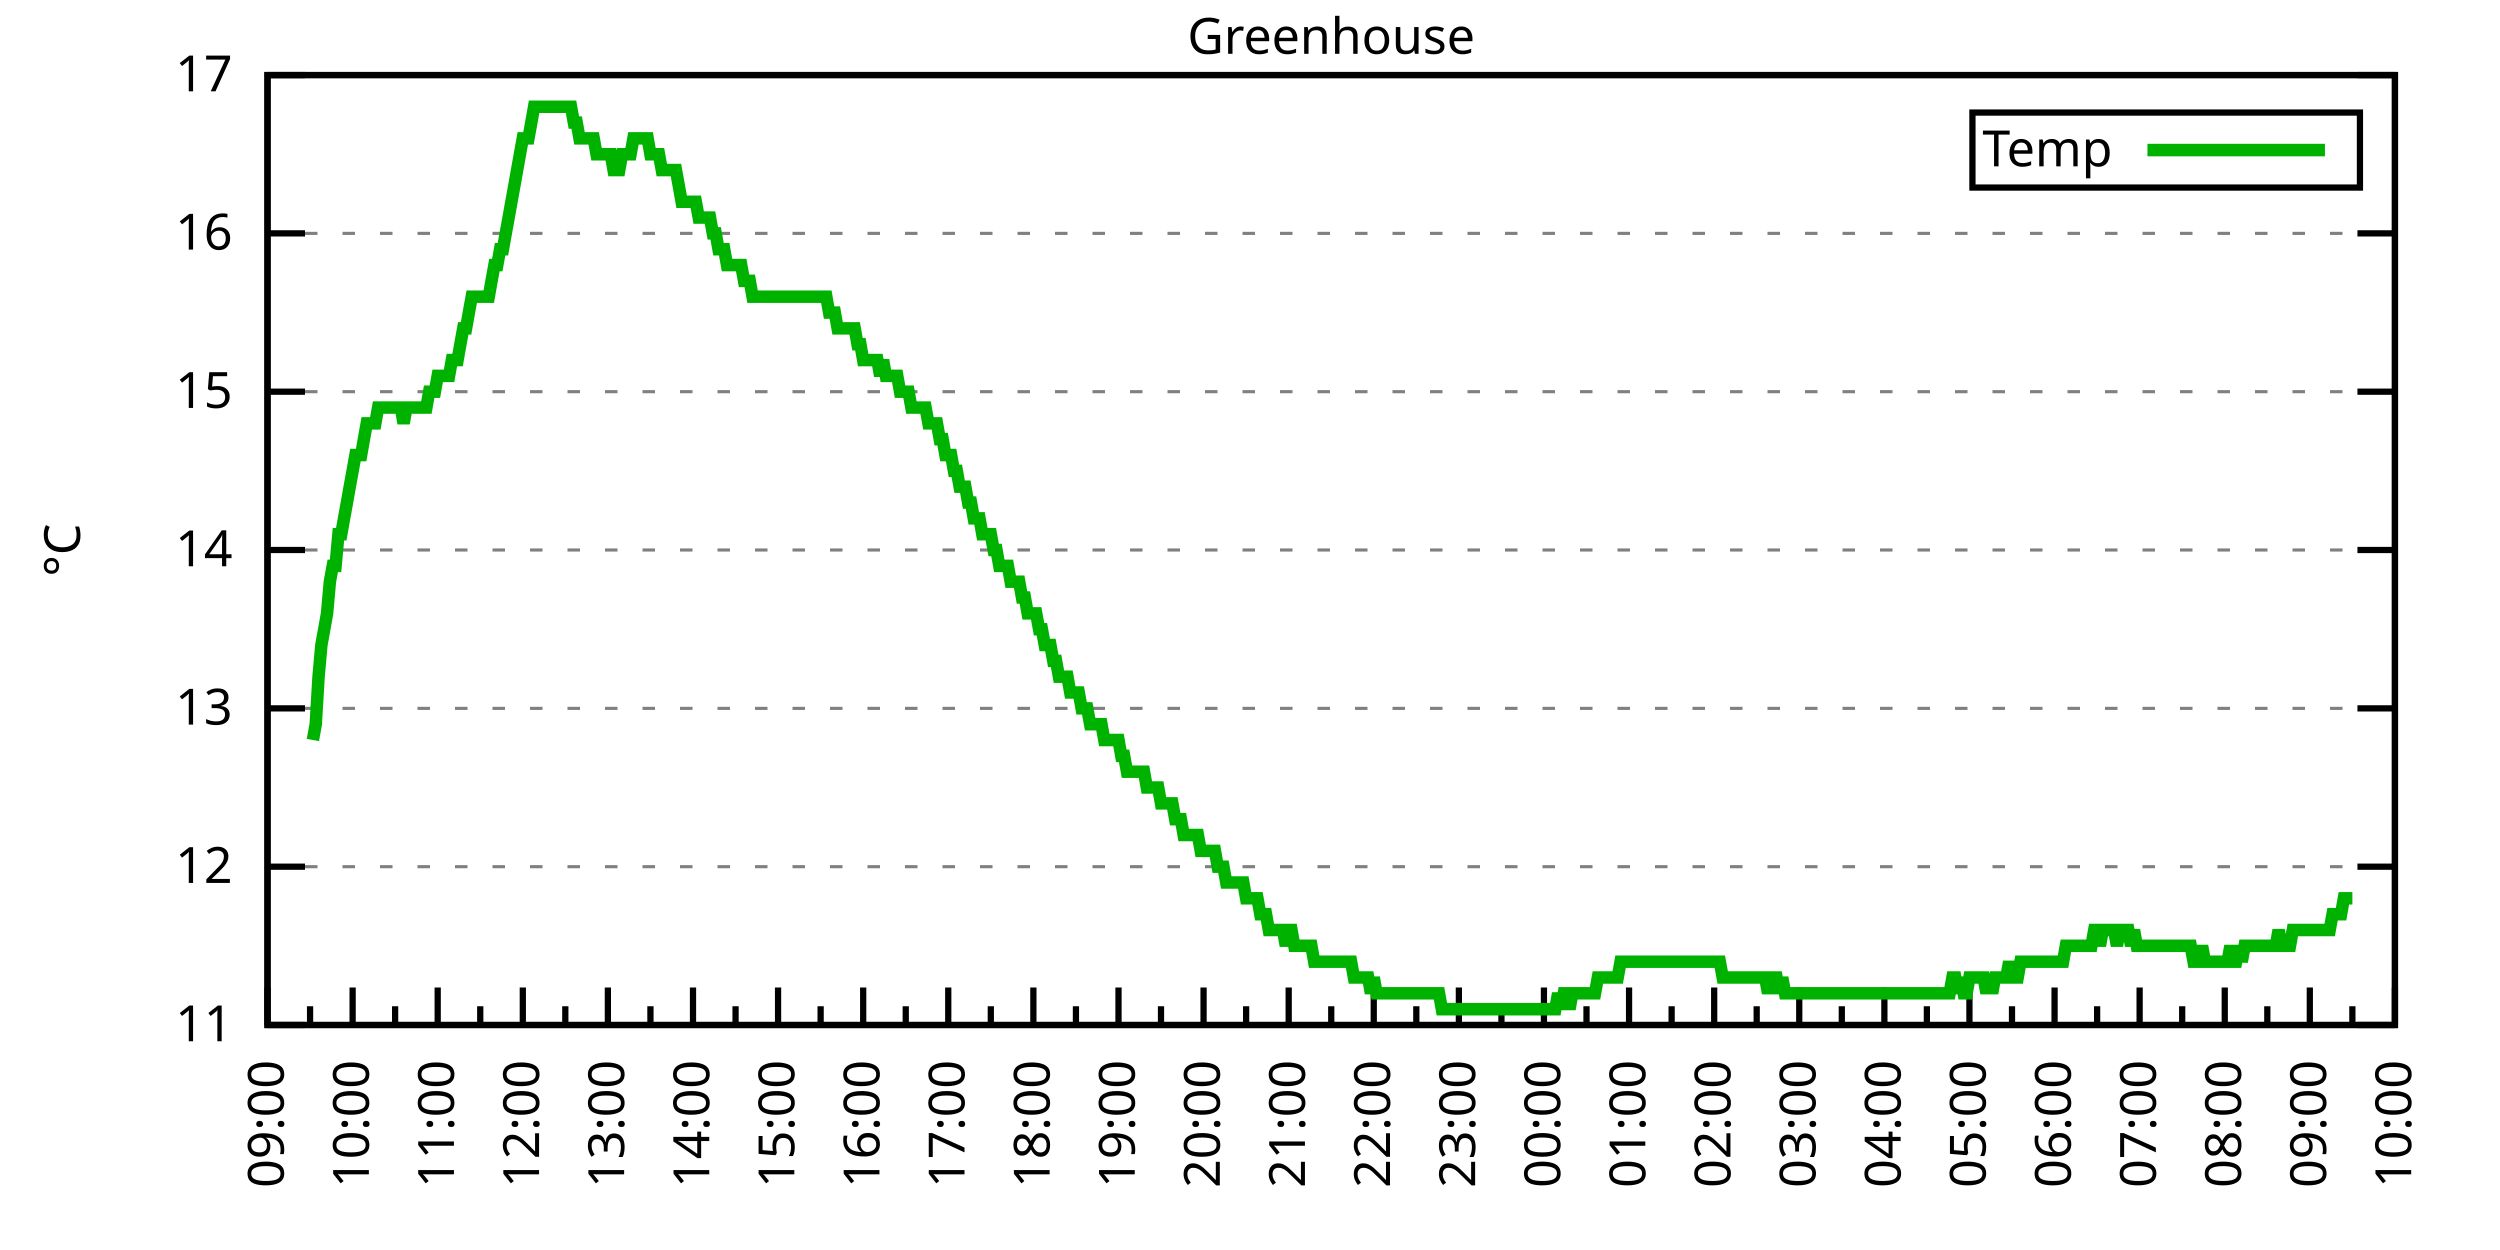
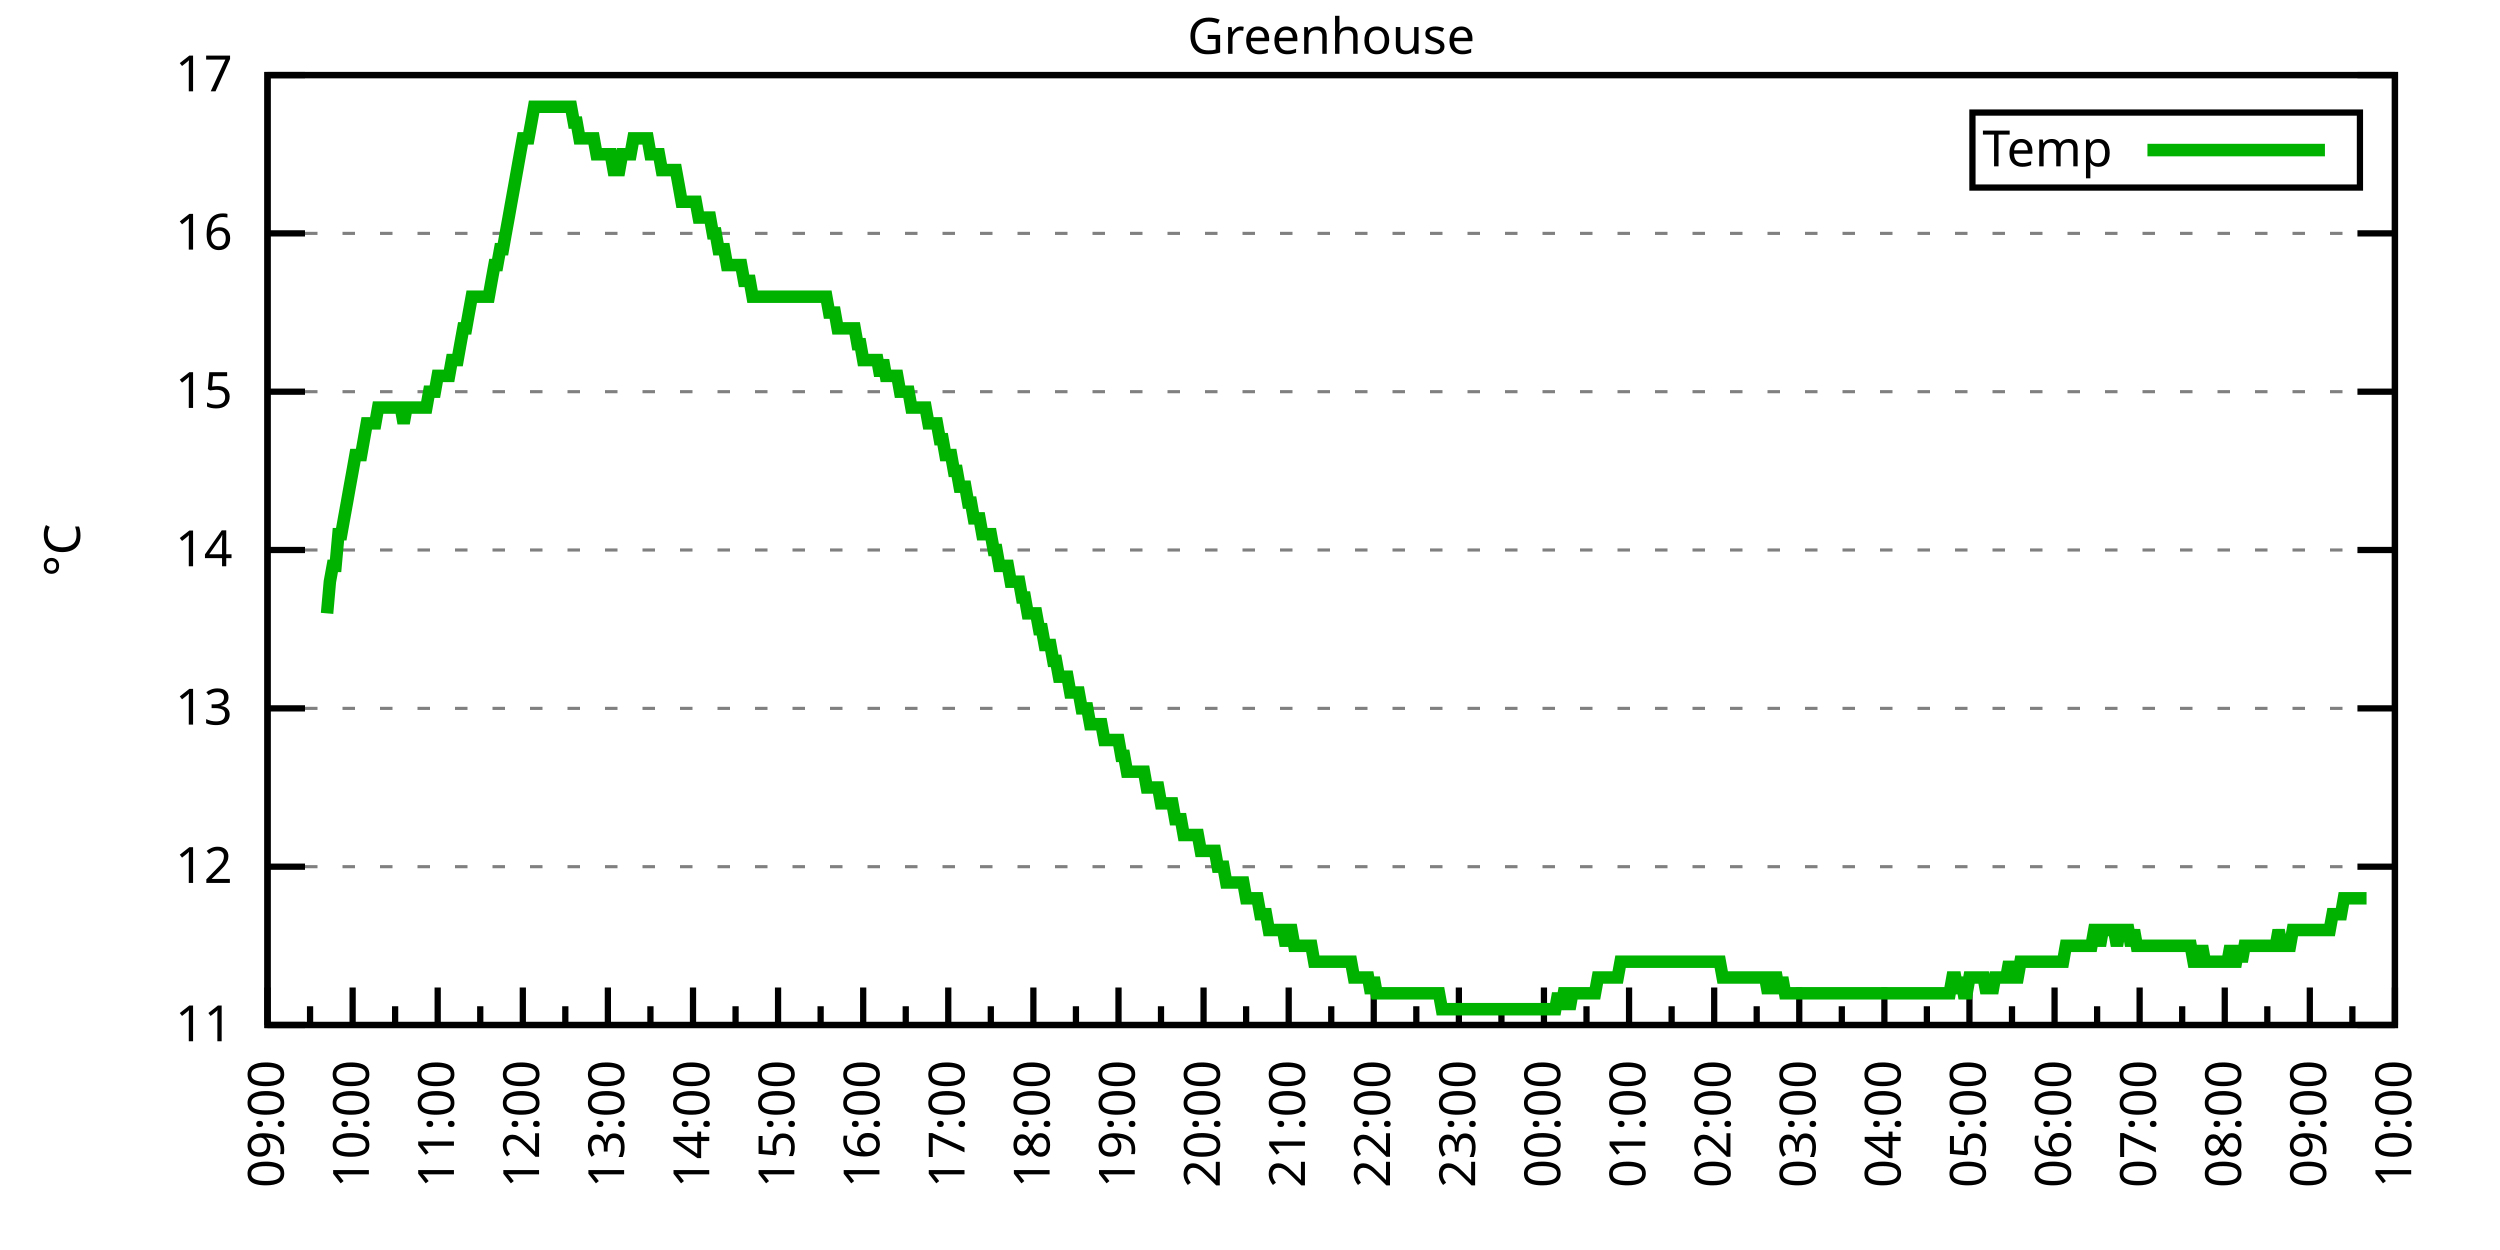
<svg xmlns="http://www.w3.org/2000/svg" xmlns:xlink="http://www.w3.org/1999/xlink" width="400" height="200" viewBox="0 0 400 200">
  <g id="gnuplot_canvas">
    <rect x="0" y="0" width="400" height="200" fill="none" />
    <defs>
      <circle id="gpDot" r="0.5" stroke-width="0.5" stroke="currentColor" />
      <path id="gpPt0" stroke-width="0.333" stroke="currentColor" d="M-1,0 h2 M0,-1 v2" />
      <path id="gpPt1" stroke-width="0.333" stroke="currentColor" d="M-1,-1 L1,1 M1,-1 L-1,1" />
      <path id="gpPt2" stroke-width="0.333" stroke="currentColor" d="M-1,0 L1,0 M0,-1 L0,1 M-1,-1 L1,1 M-1,1 L1,-1" />
      <rect id="gpPt3" stroke-width="0.333" stroke="currentColor" x="-1" y="-1" width="2" height="2" />
      <rect id="gpPt4" stroke-width="0.333" stroke="currentColor" fill="currentColor" x="-1" y="-1" width="2" height="2" />
      <circle id="gpPt5" stroke-width="0.333" stroke="currentColor" cx="0" cy="0" r="1" />
      <use xlink:href="#gpPt5" id="gpPt6" fill="currentColor" stroke="none" />
      <path id="gpPt7" stroke-width="0.333" stroke="currentColor" d="M0,-1.33 L-1.33,0.67 L1.33,0.67 z" />
      <use xlink:href="#gpPt7" id="gpPt8" fill="currentColor" stroke="none" />
      <use xlink:href="#gpPt7" id="gpPt9" stroke="currentColor" transform="rotate(180)" />
      <use xlink:href="#gpPt9" id="gpPt10" fill="currentColor" stroke="none" />
      <use xlink:href="#gpPt3" id="gpPt11" stroke="currentColor" transform="rotate(45)" />
      <use xlink:href="#gpPt11" id="gpPt12" fill="currentColor" stroke="none" />
      <path id="gpPt13" stroke-width="0.333" stroke="currentColor" d="M0,1.330 L1.265,0.411 L0.782,-1.067 L-0.782,-1.076 L-1.265,0.411 z" />
      <use xlink:href="#gpPt13" id="gpPt14" fill="currentColor" stroke="none" />
      <filter id="textbox" filterUnits="objectBoundingBox" x="0" y="0" height="1" width="1">
        <feFlood flood-color="white" flood-opacity="1" result="bgnd" />
        <feComposite in="SourceGraphic" in2="bgnd" operator="atop" />
      </filter>
      <filter id="greybox" filterUnits="objectBoundingBox" x="0" y="0" height="1" width="1">
        <feFlood flood-color="lightgrey" flood-opacity="1" result="grey" />
        <feComposite in="SourceGraphic" in2="grey" operator="atop" />
      </filter>
    </defs>
    <g fill="none" color="white" stroke="currentColor" stroke-width="1.00" stroke-linecap="butt" stroke-linejoin="miter">
</g>
    <g fill="none" color="black" stroke="currentColor" stroke-width="1.00" stroke-linecap="butt" stroke-linejoin="miter">
      <g stroke="none" shape-rendering="crispEdges">
        <polygon fill="rgb(255, 255, 255)" points="42.80,164.00 383.18,164.00 383.18,12.02 42.80,12.02 " />
      </g>
    </g>
    <g fill="none" color="black" stroke="currentColor" stroke-width="1.00" stroke-linecap="butt" stroke-linejoin="miter">
</g>
    <g fill="none" color="black" stroke="black" stroke-width="0.50" stroke-linecap="butt" stroke-linejoin="miter">
</g>
    <g fill="none" color="gray" stroke="currentColor" stroke-width="0.50" stroke-linecap="butt" stroke-linejoin="miter">
      <path stroke="gray" stroke-dasharray="2,4" class="gridline" d="M42.80,164.00 L383.19,164.00  " />
    </g>
    <g fill="none" color="gray" stroke="gray" stroke-width="1.00" stroke-linecap="butt" stroke-linejoin="miter">
</g>
    <g fill="none" color="black" stroke="currentColor" stroke-width="1.00" stroke-linecap="butt" stroke-linejoin="miter">
      <path stroke="black" d="M42.80,164.00 L48.80,164.00 M383.19,164.00 L377.19,164.00  " />
      <g transform="translate(37.20,166.60)" stroke="none" fill="black" font-family="Sans" font-size="8.00" text-anchor="end">
        <text>
          <tspan font-family="Sans"> 11</tspan>
        </text>
      </g>
    </g>
    <g fill="none" color="black" stroke="currentColor" stroke-width="1.00" stroke-linecap="butt" stroke-linejoin="miter">
</g>
    <g fill="none" color="black" stroke="black" stroke-width="0.50" stroke-linecap="butt" stroke-linejoin="miter">
</g>
    <g fill="none" color="gray" stroke="currentColor" stroke-width="0.50" stroke-linecap="butt" stroke-linejoin="miter">
      <path stroke="gray" stroke-dasharray="2,4" class="gridline" d="M42.80,138.67 L383.19,138.67  " />
    </g>
    <g fill="none" color="gray" stroke="gray" stroke-width="1.00" stroke-linecap="butt" stroke-linejoin="miter">
</g>
    <g fill="none" color="black" stroke="currentColor" stroke-width="1.00" stroke-linecap="butt" stroke-linejoin="miter">
      <path stroke="black" d="M42.80,138.67 L48.80,138.67 M383.19,138.67 L377.19,138.67  " />
      <g transform="translate(37.20,141.27)" stroke="none" fill="black" font-family="Sans" font-size="8.00" text-anchor="end">
        <text>
          <tspan font-family="Sans"> 12</tspan>
        </text>
      </g>
    </g>
    <g fill="none" color="black" stroke="currentColor" stroke-width="1.00" stroke-linecap="butt" stroke-linejoin="miter">
</g>
    <g fill="none" color="black" stroke="black" stroke-width="0.50" stroke-linecap="butt" stroke-linejoin="miter">
</g>
    <g fill="none" color="gray" stroke="currentColor" stroke-width="0.50" stroke-linecap="butt" stroke-linejoin="miter">
      <path stroke="gray" stroke-dasharray="2,4" class="gridline" d="M42.80,113.34 L383.19,113.34  " />
    </g>
    <g fill="none" color="gray" stroke="gray" stroke-width="1.00" stroke-linecap="butt" stroke-linejoin="miter">
</g>
    <g fill="none" color="black" stroke="currentColor" stroke-width="1.00" stroke-linecap="butt" stroke-linejoin="miter">
      <path stroke="black" d="M42.80,113.34 L48.80,113.34 M383.19,113.34 L377.19,113.34  " />
      <g transform="translate(37.20,115.94)" stroke="none" fill="black" font-family="Sans" font-size="8.00" text-anchor="end">
        <text>
          <tspan font-family="Sans"> 13</tspan>
        </text>
      </g>
    </g>
    <g fill="none" color="black" stroke="currentColor" stroke-width="1.00" stroke-linecap="butt" stroke-linejoin="miter">
</g>
    <g fill="none" color="black" stroke="black" stroke-width="0.50" stroke-linecap="butt" stroke-linejoin="miter">
</g>
    <g fill="none" color="gray" stroke="currentColor" stroke-width="0.50" stroke-linecap="butt" stroke-linejoin="miter">
      <path stroke="gray" stroke-dasharray="2,4" class="gridline" d="M42.80,88.00 L383.19,88.00  " />
    </g>
    <g fill="none" color="gray" stroke="gray" stroke-width="1.00" stroke-linecap="butt" stroke-linejoin="miter">
</g>
    <g fill="none" color="black" stroke="currentColor" stroke-width="1.00" stroke-linecap="butt" stroke-linejoin="miter">
      <path stroke="black" d="M42.80,88.00 L48.80,88.00 M383.19,88.00 L377.19,88.00  " />
      <g transform="translate(37.20,90.60)" stroke="none" fill="black" font-family="Sans" font-size="8.00" text-anchor="end">
        <text>
          <tspan font-family="Sans"> 14</tspan>
        </text>
      </g>
    </g>
    <g fill="none" color="black" stroke="currentColor" stroke-width="1.00" stroke-linecap="butt" stroke-linejoin="miter">
</g>
    <g fill="none" color="black" stroke="black" stroke-width="0.50" stroke-linecap="butt" stroke-linejoin="miter">
</g>
    <g fill="none" color="gray" stroke="currentColor" stroke-width="0.50" stroke-linecap="butt" stroke-linejoin="miter">
      <path stroke="gray" stroke-dasharray="2,4" class="gridline" d="M42.80,62.67 L383.19,62.67  " />
    </g>
    <g fill="none" color="gray" stroke="gray" stroke-width="1.00" stroke-linecap="butt" stroke-linejoin="miter">
</g>
    <g fill="none" color="black" stroke="currentColor" stroke-width="1.00" stroke-linecap="butt" stroke-linejoin="miter">
      <path stroke="black" d="M42.80,62.67 L48.80,62.67 M383.19,62.67 L377.19,62.67  " />
      <g transform="translate(37.20,65.27)" stroke="none" fill="black" font-family="Sans" font-size="8.00" text-anchor="end">
        <text>
          <tspan font-family="Sans"> 15</tspan>
        </text>
      </g>
    </g>
    <g fill="none" color="black" stroke="currentColor" stroke-width="1.00" stroke-linecap="butt" stroke-linejoin="miter">
</g>
    <g fill="none" color="black" stroke="black" stroke-width="0.50" stroke-linecap="butt" stroke-linejoin="miter">
</g>
    <g fill="none" color="gray" stroke="currentColor" stroke-width="0.50" stroke-linecap="butt" stroke-linejoin="miter">
      <path stroke="gray" stroke-dasharray="2,4" class="gridline" d="M42.80,37.34 L383.19,37.34  " />
    </g>
    <g fill="none" color="gray" stroke="gray" stroke-width="1.00" stroke-linecap="butt" stroke-linejoin="miter">
</g>
    <g fill="none" color="black" stroke="currentColor" stroke-width="1.00" stroke-linecap="butt" stroke-linejoin="miter">
      <path stroke="black" d="M42.80,37.34 L48.80,37.34 M383.19,37.34 L377.19,37.34  " />
      <g transform="translate(37.20,39.94)" stroke="none" fill="black" font-family="Sans" font-size="8.00" text-anchor="end">
        <text>
          <tspan font-family="Sans"> 16</tspan>
        </text>
      </g>
    </g>
    <g fill="none" color="black" stroke="currentColor" stroke-width="1.00" stroke-linecap="butt" stroke-linejoin="miter">
</g>
    <g fill="none" color="black" stroke="black" stroke-width="0.50" stroke-linecap="butt" stroke-linejoin="miter">
</g>
    <g fill="none" color="gray" stroke="currentColor" stroke-width="0.50" stroke-linecap="butt" stroke-linejoin="miter">
      <path stroke="gray" stroke-dasharray="2,4" class="gridline" d="M42.80,12.01 L383.19,12.01  " />
    </g>
    <g fill="none" color="gray" stroke="gray" stroke-width="1.00" stroke-linecap="butt" stroke-linejoin="miter">
</g>
    <g fill="none" color="black" stroke="currentColor" stroke-width="1.00" stroke-linecap="butt" stroke-linejoin="miter">
      <path stroke="black" d="M42.80,12.01 L48.80,12.01 M383.19,12.01 L377.19,12.01  " />
      <g transform="translate(37.20,14.61)" stroke="none" fill="black" font-family="Sans" font-size="8.00" text-anchor="end">
        <text>
          <tspan font-family="Sans"> 17</tspan>
        </text>
      </g>
    </g>
    <g fill="none" color="black" stroke="currentColor" stroke-width="1.00" stroke-linecap="butt" stroke-linejoin="miter">
      <path stroke="black" d="M42.80,164.00 L42.80,158.00  " />
      <g transform="translate(45.40,169.60) rotate(270)" stroke="none" fill="black" font-family="Sans" font-size="8.00" text-anchor="end">
        <text>
          <tspan font-family="Sans">09:00</tspan>
        </text>
      </g>
    </g>
    <g fill="none" color="black" stroke="currentColor" stroke-width="1.00" stroke-linecap="butt" stroke-linejoin="miter">
      <path stroke="black" d="M49.61,164.00 L49.61,161.00 M56.42,164.00 L56.42,158.00  " />
      <g transform="translate(59.02,169.60) rotate(270)" stroke="none" fill="black" font-family="Sans" font-size="8.00" text-anchor="end">
        <text>
          <tspan font-family="Sans">10:00</tspan>
        </text>
      </g>
    </g>
    <g fill="none" color="black" stroke="currentColor" stroke-width="1.00" stroke-linecap="butt" stroke-linejoin="miter">
      <path stroke="black" d="M63.22,164.00 L63.22,161.00 M70.03,164.00 L70.03,158.00  " />
      <g transform="translate(72.63,169.60) rotate(270)" stroke="none" fill="black" font-family="Sans" font-size="8.00" text-anchor="end">
        <text>
          <tspan font-family="Sans">11:00</tspan>
        </text>
      </g>
    </g>
    <g fill="none" color="black" stroke="currentColor" stroke-width="1.00" stroke-linecap="butt" stroke-linejoin="miter">
      <path stroke="black" d="M76.84,164.00 L76.84,161.00 M83.65,164.00 L83.65,158.00  " />
      <g transform="translate(86.25,169.60) rotate(270)" stroke="none" fill="black" font-family="Sans" font-size="8.00" text-anchor="end">
        <text>
          <tspan font-family="Sans">12:00</tspan>
        </text>
      </g>
    </g>
    <g fill="none" color="black" stroke="currentColor" stroke-width="1.00" stroke-linecap="butt" stroke-linejoin="miter">
      <path stroke="black" d="M90.45,164.00 L90.45,161.00 M97.26,164.00 L97.26,158.00  " />
      <g transform="translate(99.86,169.60) rotate(270)" stroke="none" fill="black" font-family="Sans" font-size="8.00" text-anchor="end">
        <text>
          <tspan font-family="Sans">13:00</tspan>
        </text>
      </g>
    </g>
    <g fill="none" color="black" stroke="currentColor" stroke-width="1.00" stroke-linecap="butt" stroke-linejoin="miter">
      <path stroke="black" d="M104.07,164.00 L104.07,161.00 M110.88,164.00 L110.88,158.00  " />
      <g transform="translate(113.48,169.60) rotate(270)" stroke="none" fill="black" font-family="Sans" font-size="8.00" text-anchor="end">
        <text>
          <tspan font-family="Sans">14:00</tspan>
        </text>
      </g>
    </g>
    <g fill="none" color="black" stroke="currentColor" stroke-width="1.00" stroke-linecap="butt" stroke-linejoin="miter">
      <path stroke="black" d="M117.69,164.00 L117.69,161.00 M124.49,164.00 L124.49,158.00  " />
      <g transform="translate(127.09,169.60) rotate(270)" stroke="none" fill="black" font-family="Sans" font-size="8.00" text-anchor="end">
        <text>
          <tspan font-family="Sans">15:00</tspan>
        </text>
      </g>
    </g>
    <g fill="none" color="black" stroke="currentColor" stroke-width="1.00" stroke-linecap="butt" stroke-linejoin="miter">
      <path stroke="black" d="M131.30,164.00 L131.30,161.00 M138.11,164.00 L138.11,158.00  " />
      <g transform="translate(140.71,169.60) rotate(270)" stroke="none" fill="black" font-family="Sans" font-size="8.00" text-anchor="end">
        <text>
          <tspan font-family="Sans">16:00</tspan>
        </text>
      </g>
    </g>
    <g fill="none" color="black" stroke="currentColor" stroke-width="1.00" stroke-linecap="butt" stroke-linejoin="miter">
      <path stroke="black" d="M144.92,164.00 L144.92,161.00 M151.72,164.00 L151.72,158.00  " />
      <g transform="translate(154.32,169.60) rotate(270)" stroke="none" fill="black" font-family="Sans" font-size="8.00" text-anchor="end">
        <text>
          <tspan font-family="Sans">17:00</tspan>
        </text>
      </g>
    </g>
    <g fill="none" color="black" stroke="currentColor" stroke-width="1.00" stroke-linecap="butt" stroke-linejoin="miter">
      <path stroke="black" d="M158.53,164.00 L158.53,161.00 M165.34,164.00 L165.34,158.00  " />
      <g transform="translate(167.94,169.60) rotate(270)" stroke="none" fill="black" font-family="Sans" font-size="8.00" text-anchor="end">
        <text>
          <tspan font-family="Sans">18:00</tspan>
        </text>
      </g>
    </g>
    <g fill="none" color="black" stroke="currentColor" stroke-width="1.00" stroke-linecap="butt" stroke-linejoin="miter">
      <path stroke="black" d="M172.15,164.00 L172.15,161.00 M178.96,164.00 L178.96,158.00  " />
      <g transform="translate(181.56,169.60) rotate(270)" stroke="none" fill="black" font-family="Sans" font-size="8.00" text-anchor="end">
        <text>
          <tspan font-family="Sans">19:00</tspan>
        </text>
      </g>
    </g>
    <g fill="none" color="black" stroke="currentColor" stroke-width="1.00" stroke-linecap="butt" stroke-linejoin="miter">
      <path stroke="black" d="M185.76,164.00 L185.76,161.00 M192.57,164.00 L192.57,158.00  " />
      <g transform="translate(195.17,169.60) rotate(270)" stroke="none" fill="black" font-family="Sans" font-size="8.00" text-anchor="end">
        <text>
          <tspan font-family="Sans">20:00</tspan>
        </text>
      </g>
    </g>
    <g fill="none" color="black" stroke="currentColor" stroke-width="1.00" stroke-linecap="butt" stroke-linejoin="miter">
      <path stroke="black" d="M199.38,164.00 L199.38,161.00 M206.19,164.00 L206.19,158.00  " />
      <g transform="translate(208.79,169.60) rotate(270)" stroke="none" fill="black" font-family="Sans" font-size="8.00" text-anchor="end">
        <text>
          <tspan font-family="Sans">21:00</tspan>
        </text>
      </g>
    </g>
    <g fill="none" color="black" stroke="currentColor" stroke-width="1.00" stroke-linecap="butt" stroke-linejoin="miter">
      <path stroke="black" d="M213.00,164.00 L213.00,161.00 M219.80,164.00 L219.80,158.00  " />
      <g transform="translate(222.40,169.60) rotate(270)" stroke="none" fill="black" font-family="Sans" font-size="8.00" text-anchor="end">
        <text>
          <tspan font-family="Sans">22:00</tspan>
        </text>
      </g>
    </g>
    <g fill="none" color="black" stroke="currentColor" stroke-width="1.00" stroke-linecap="butt" stroke-linejoin="miter">
      <path stroke="black" d="M226.61,164.00 L226.61,161.00 M233.42,164.00 L233.42,158.00  " />
      <g transform="translate(236.02,169.60) rotate(270)" stroke="none" fill="black" font-family="Sans" font-size="8.00" text-anchor="end">
        <text>
          <tspan font-family="Sans">23:00</tspan>
        </text>
      </g>
    </g>
    <g fill="none" color="black" stroke="currentColor" stroke-width="1.00" stroke-linecap="butt" stroke-linejoin="miter">
      <path stroke="black" d="M240.23,164.00 L240.23,161.00 M247.03,164.00 L247.03,158.00  " />
      <g transform="translate(249.63,169.60) rotate(270)" stroke="none" fill="black" font-family="Sans" font-size="8.00" text-anchor="end">
        <text>
          <tspan font-family="Sans">00:00</tspan>
        </text>
      </g>
    </g>
    <g fill="none" color="black" stroke="currentColor" stroke-width="1.00" stroke-linecap="butt" stroke-linejoin="miter">
      <path stroke="black" d="M253.84,164.00 L253.84,161.00 M260.65,164.00 L260.65,158.00  " />
      <g transform="translate(263.25,169.60) rotate(270)" stroke="none" fill="black" font-family="Sans" font-size="8.00" text-anchor="end">
        <text>
          <tspan font-family="Sans">01:00</tspan>
        </text>
      </g>
    </g>
    <g fill="none" color="black" stroke="currentColor" stroke-width="1.00" stroke-linecap="butt" stroke-linejoin="miter">
      <path stroke="black" d="M267.46,164.00 L267.46,161.00 M274.27,164.00 L274.27,158.00  " />
      <g transform="translate(276.87,169.60) rotate(270)" stroke="none" fill="black" font-family="Sans" font-size="8.00" text-anchor="end">
        <text>
          <tspan font-family="Sans">02:00</tspan>
        </text>
      </g>
    </g>
    <g fill="none" color="black" stroke="currentColor" stroke-width="1.00" stroke-linecap="butt" stroke-linejoin="miter">
      <path stroke="black" d="M281.07,164.00 L281.07,161.00 M287.88,164.00 L287.88,158.00  " />
      <g transform="translate(290.48,169.60) rotate(270)" stroke="none" fill="black" font-family="Sans" font-size="8.00" text-anchor="end">
        <text>
          <tspan font-family="Sans">03:00</tspan>
        </text>
      </g>
    </g>
    <g fill="none" color="black" stroke="currentColor" stroke-width="1.00" stroke-linecap="butt" stroke-linejoin="miter">
      <path stroke="black" d="M294.69,164.00 L294.69,161.00 M301.50,164.00 L301.50,158.00  " />
      <g transform="translate(304.10,169.60) rotate(270)" stroke="none" fill="black" font-family="Sans" font-size="8.00" text-anchor="end">
        <text>
          <tspan font-family="Sans">04:00</tspan>
        </text>
      </g>
    </g>
    <g fill="none" color="black" stroke="currentColor" stroke-width="1.00" stroke-linecap="butt" stroke-linejoin="miter">
      <path stroke="black" d="M308.30,164.00 L308.30,161.00 M315.11,164.00 L315.11,158.00  " />
      <g transform="translate(317.71,169.60) rotate(270)" stroke="none" fill="black" font-family="Sans" font-size="8.00" text-anchor="end">
        <text>
          <tspan font-family="Sans">05:00</tspan>
        </text>
      </g>
    </g>
    <g fill="none" color="black" stroke="currentColor" stroke-width="1.00" stroke-linecap="butt" stroke-linejoin="miter">
      <path stroke="black" d="M321.92,164.00 L321.92,161.00 M328.73,164.00 L328.73,158.00  " />
      <g transform="translate(331.33,169.60) rotate(270)" stroke="none" fill="black" font-family="Sans" font-size="8.00" text-anchor="end">
        <text>
          <tspan font-family="Sans">06:00</tspan>
        </text>
      </g>
    </g>
    <g fill="none" color="black" stroke="currentColor" stroke-width="1.00" stroke-linecap="butt" stroke-linejoin="miter">
      <path stroke="black" d="M335.54,164.00 L335.54,161.00 M342.34,164.00 L342.34,158.00  " />
      <g transform="translate(344.94,169.60) rotate(270)" stroke="none" fill="black" font-family="Sans" font-size="8.00" text-anchor="end">
        <text>
          <tspan font-family="Sans">07:00</tspan>
        </text>
      </g>
    </g>
    <g fill="none" color="black" stroke="currentColor" stroke-width="1.00" stroke-linecap="butt" stroke-linejoin="miter">
      <path stroke="black" d="M349.15,164.00 L349.15,161.00 M355.96,164.00 L355.96,158.00  " />
      <g transform="translate(358.56,169.60) rotate(270)" stroke="none" fill="black" font-family="Sans" font-size="8.00" text-anchor="end">
        <text>
          <tspan font-family="Sans">08:00</tspan>
        </text>
      </g>
    </g>
    <g fill="none" color="black" stroke="currentColor" stroke-width="1.00" stroke-linecap="butt" stroke-linejoin="miter">
      <path stroke="black" d="M362.77,164.00 L362.77,161.00 M369.57,164.00 L369.57,158.00  " />
      <g transform="translate(372.17,169.60) rotate(270)" stroke="none" fill="black" font-family="Sans" font-size="8.00" text-anchor="end">
        <text>
          <tspan font-family="Sans">09:00</tspan>
        </text>
      </g>
    </g>
    <g fill="none" color="black" stroke="currentColor" stroke-width="1.00" stroke-linecap="butt" stroke-linejoin="miter">
      <path stroke="black" d="M376.38,164.00 L376.38,161.00 M383.19,164.00 L383.19,158.00  " />
      <g transform="translate(385.79,169.60) rotate(270)" stroke="none" fill="black" font-family="Sans" font-size="8.00" text-anchor="end">
        <text>
          <tspan font-family="Sans">10:00</tspan>
        </text>
      </g>
    </g>
    <g fill="none" color="black" stroke="currentColor" stroke-width="1.00" stroke-linecap="butt" stroke-linejoin="miter">
</g>
    <g fill="none" color="black" stroke="currentColor" stroke-width="1.00" stroke-linecap="butt" stroke-linejoin="miter">
      <path stroke="black" d="M42.80,12.01 L42.80,164.00 L383.19,164.00 L383.19,12.01 L42.80,12.01 Z  " />
    </g>
    <g fill="none" color="black" stroke="currentColor" stroke-width="1.00" stroke-linecap="butt" stroke-linejoin="miter">
      <g transform="translate(12.80,88.01) rotate(270)" stroke="none" fill="black" font-family="Sans" font-size="8.00" text-anchor="middle">
        <text>
          <tspan font-family="Sans">°C</tspan>
        </text>
      </g>
    </g>
    <g fill="none" color="black" stroke="currentColor" stroke-width="1.00" stroke-linecap="butt" stroke-linejoin="miter">
</g>
    <g fill="none" color="black" stroke="currentColor" stroke-width="1.00" stroke-linecap="butt" stroke-linejoin="miter">
      <path stroke="black" d="M315.59,30.01 L315.59,18.01 L377.59,18.01 L377.59,30.01 L315.59,30.01 Z  " />
    </g>
    <g id="Greenhouse_plot_1">
      <g fill="none" color="white" stroke="black" stroke-width="2.00" stroke-linecap="butt" stroke-linejoin="miter">
</g>
      <g fill="none" color="black" stroke="currentColor" stroke-width="2.00" stroke-linecap="butt" stroke-linejoin="miter">
        <g transform="translate(337.99,26.61)" stroke="none" fill="black" font-family="Sans" font-size="8.00" text-anchor="end">
          <text>
            <tspan font-family="Sans">Temp</tspan>
          </text>
        </g>
      </g>
      <g fill="none" color="black" stroke="currentColor" stroke-width="2.00" stroke-linecap="butt" stroke-linejoin="miter">
-         <path stroke="rgb(  0, 178,   0)" d="M343.59,24.01 L371.99,24.01 M50.06,118.40 L50.52,115.87 L50.97,108.27 L51.42,103.20 L51.88,100.67 L52.33,98.14   L52.78,93.07 L53.24,90.54 L53.69,90.54 L54.15,85.47 L54.60,85.47 L55.05,82.94 L55.51,80.41 L55.96,77.87   L56.42,75.34 L56.87,72.81 L57.32,72.81 L57.78,72.81 L58.23,70.27 L58.68,67.74 L59.14,67.74 L59.59,67.74   L60.05,67.74 L60.50,65.21 L60.95,65.21 L61.41,65.21 L61.86,65.21 L62.32,65.21 L62.77,65.21 L63.22,65.21   L63.68,65.21 L64.13,65.21 L64.58,67.74 L65.04,65.21 L65.49,65.21 L65.95,65.21 L66.40,65.21 L66.85,65.21   L67.31,65.21 L67.76,65.21 L68.22,65.21 L68.67,62.67 L69.12,62.67 L69.58,62.67 L70.03,60.14 L70.49,60.14   L70.94,60.14 L71.39,60.14 L71.85,60.14 L72.30,57.61 L72.75,57.61 L73.21,57.61 L73.66,55.07 L74.12,52.54   L74.57,52.54 L75.02,50.01 L75.48,47.47 L75.93,47.47 L76.39,47.47 L76.84,47.47 L77.29,47.47 L77.75,47.47   L78.20,47.47 L78.65,44.94 L79.11,42.41 L79.56,42.41 L80.02,39.87 L80.47,39.87 L80.92,37.34 L81.38,34.81   L81.83,32.28 L82.29,29.74 L82.74,27.21 L83.19,24.68 L83.65,22.14 L84.10,22.14 L84.55,22.14 L85.01,19.61   L85.46,17.08 L85.92,17.08 L86.37,17.08 L86.82,17.08 L87.28,17.08 L87.73,17.08 L88.19,17.08 L88.64,17.08   L89.09,17.08 L89.55,17.08 L90.00,17.08 L90.45,17.08 L90.91,17.08 L91.36,17.08 L91.82,19.61 L92.27,19.61   L92.72,22.14 L93.18,22.14 L93.63,22.14 L94.09,22.14 L94.54,22.14 L94.99,22.14 L95.45,24.68 L95.90,24.68   L96.35,24.68 L96.81,24.68 L97.26,24.68 L97.72,24.68 L98.17,27.21 L98.62,27.21 L99.08,27.21 L99.53,24.68   L99.99,24.68 L100.44,24.68 L100.89,24.68 L101.35,22.14 L101.80,22.14 L102.25,22.14 L102.71,22.14 L103.16,22.14   L103.62,22.14 L104.07,24.68 L104.52,24.68 L104.98,24.68 L105.43,24.68 L105.89,27.21 L106.34,27.21 L106.79,27.21   L107.25,27.21 L107.70,27.21 L108.15,27.21 L108.61,29.74 L109.06,32.28 L109.52,32.28 L109.97,32.28 L110.42,32.28   L110.88,32.28 L111.33,32.28 L111.79,34.81 L112.24,34.81 L112.69,34.81 L113.15,34.81 L113.60,34.81 L114.05,37.34   L114.51,37.34 L114.96,39.87 L115.42,39.87 L115.87,39.87 L116.32,42.41 L116.78,42.41 L117.23,42.41 L117.69,42.41   L118.14,42.41 L118.59,42.41 L119.05,44.94 L119.50,44.94 L119.96,44.94 L120.41,47.47 L120.86,47.47 L121.32,47.47   L121.77,47.47 L122.22,47.47 L122.68,47.47 L123.13,47.47 L123.59,47.47 L124.04,47.47 L124.49,47.47 L124.95,47.47   L125.40,47.47 L125.86,47.47 L126.31,47.47 L126.76,47.47 L127.22,47.47 L127.67,47.47 L128.12,47.47 L128.58,47.47   L129.03,47.47 L129.49,47.47 L129.94,47.47 L130.39,47.47 L130.85,47.47 L131.30,47.47 L131.76,47.47 L132.21,47.47   L132.66,50.01 L133.12,50.01 L133.57,50.01 L134.02,52.54 L134.48,52.54 L134.93,52.54 L135.39,52.54 L135.84,52.54   L136.29,52.54 L136.75,52.54 L137.20,55.07 L137.66,55.07 L138.11,57.61 L138.56,57.61 L139.02,57.61 L139.47,57.61   L139.92,57.61 L140.38,57.61 L140.83,60.14 L141.29,57.61 L141.74,60.14 L142.19,60.14 L142.65,60.14 L143.10,60.14   L143.56,60.14 L144.01,62.67 L144.46,62.67 L144.92,62.67 L145.37,62.67 L145.82,65.21 L146.28,65.21 L146.73,65.21   L147.19,65.21 L147.64,65.21 L148.09,65.21 L148.55,67.74 L149.00,67.74 L149.46,67.74 L149.91,67.74 L150.36,70.27   L150.82,70.27 L151.27,72.81 L151.72,72.81 L152.18,72.81 L152.63,75.34 L153.09,75.34 L153.54,77.87 L153.99,77.87   L154.45,77.87 L154.90,80.41 L155.36,80.41 L155.81,82.94 L156.26,82.94 L156.72,82.94 L157.17,85.47 L157.62,85.47   L158.08,85.47 L158.53,85.47 L158.99,88.00 L159.44,88.00 L159.89,90.54 L160.35,90.54 L160.80,90.54 L161.26,90.54   L161.71,93.07 L162.16,93.07 L162.62,93.07 L163.07,93.07 L163.52,95.60 L163.98,95.60 L164.43,98.14 L164.89,98.14   L165.34,98.14 L165.79,98.14 L166.25,100.67 L166.70,100.67 L167.16,103.20 L167.61,103.20 L168.06,103.20 L168.52,105.74   L168.97,105.74 L169.43,108.27 L169.88,108.27 L170.33,108.27 L170.79,108.27 L171.24,110.80 L171.69,110.80 L172.15,110.80   L172.60,110.80 L173.06,113.34 L173.51,113.34 L173.96,113.34 L174.42,115.87 L174.87,115.87 L175.33,115.87 L175.78,115.87   L176.23,115.87 L176.69,118.40 L177.14,118.40 L177.59,118.40 L178.05,118.40 L178.50,118.40 L178.96,118.40 L179.41,120.94   L179.86,120.94 L180.32,123.47 L180.77,123.47 L181.23,123.47 L181.68,123.47 L182.13,123.47 L182.59,123.47 L183.04,123.47   L183.49,126.00 L183.95,126.00 L184.40,126.00 L184.86,126.00 L185.31,126.00 L185.76,128.54 L186.22,128.54 L186.67,128.54   L187.13,128.54 L187.58,128.54 L188.03,131.07 L188.49,131.07 L188.94,131.07 L189.39,133.60 L189.85,133.60 L190.30,133.60   L190.76,133.60 L191.21,133.60 L191.66,133.60 L192.12,136.14 L192.57,136.14 L193.03,136.14 L193.48,136.14 L193.93,136.14   L194.39,136.14 L194.84,138.67 L195.29,138.67 L195.75,138.67 L196.20,141.20 L196.66,141.20 L197.11,141.20 L197.56,141.20   L198.02,141.20 L198.47,141.20 L198.93,141.20 L199.38,143.73 L199.83,143.73 L200.29,143.73 L200.74,143.73 L201.19,143.73   L201.65,146.27 L202.10,146.27 L202.56,146.27 L203.01,148.80 L203.46,148.80 L203.92,148.80 L204.37,148.80 L204.83,148.80   L205.28,148.80 L205.73,151.33 L206.19,148.80 L206.64,148.80 L207.09,151.33 L207.55,151.33 L208.00,151.33 L208.46,151.33   L208.91,151.33 L209.36,151.33 L209.82,151.33 L210.27,153.87 L210.73,153.87 L211.18,153.87 L211.63,153.87 L212.09,153.87   L212.54,153.87 L213.00,153.87 L213.45,153.87 L213.90,153.87 L214.36,153.87 L214.81,153.87 L215.26,153.87 L215.72,153.87   L216.17,153.87 L216.63,156.40 L217.08,156.40 L217.53,156.40 L217.99,156.40 L218.44,156.40 L218.90,156.40 L219.35,158.93   L219.80,156.40 L220.26,158.93 L220.71,158.93 L221.16,158.93 L221.62,158.93 L222.07,158.93 L222.53,158.93 L222.98,158.93   L223.43,158.93 L223.89,158.93 L224.34,158.93 L224.80,158.93 L225.25,158.93 L225.70,158.93 L226.16,158.93 L226.61,158.93   L227.06,158.93 L227.52,158.93 L227.97,158.93 L228.43,158.93 L228.88,158.93 L229.33,158.93 L229.79,158.93 L230.24,158.93   L230.70,161.47 L231.15,161.47 L231.60,161.47 L232.06,161.47 L232.51,161.47 L232.96,161.47 L233.42,161.47 L233.87,161.47   L234.33,161.47 L234.78,161.47 L235.23,161.47 L235.69,161.47 L236.14,161.47 L236.60,161.47 L237.05,161.47 L237.50,161.47   L237.96,161.47 L238.41,161.47 L238.86,161.47 L239.32,161.47 L239.77,161.47 L240.23,161.47 L240.68,161.47 L241.13,161.47   L241.59,161.47 L242.04,161.47 L242.50,161.47 L242.95,161.47 L243.40,161.47 L243.86,161.47 L244.31,161.47 L244.76,161.47   L245.22,161.47 L245.67,161.47 L246.13,161.47 L246.58,161.47 L247.03,161.47 L247.49,161.47 L247.94,161.47 L248.40,161.47   L248.85,161.47 L249.30,158.93 L249.76,161.47 L250.21,158.93 L250.66,158.93 L251.12,161.47 L251.57,158.93 L252.03,158.93   L252.48,158.93 L252.93,158.93 L253.39,158.93 L253.84,158.93 L254.30,158.93 L254.75,158.93 L255.20,158.93 L255.66,156.40   L256.11,156.40 L256.56,156.40 L257.02,156.40 L257.47,156.40 L257.93,156.40 L258.38,156.40 L258.83,156.40 L259.29,153.87   L259.74,153.87 L260.20,153.87 L260.65,153.87 L261.10,153.87 L261.56,153.87 L262.01,153.87 L262.47,153.87 L262.92,153.87   L263.37,153.87 L263.83,153.87 L264.28,153.87 L264.73,153.87 L265.19,153.87 L265.64,153.87 L266.10,153.87 L266.55,153.87   L267.00,153.87 L267.46,153.87 L267.91,153.87 L268.37,153.87 L268.82,153.87 L269.27,153.87 L269.73,153.87 L270.18,153.87   L270.63,153.87 L271.09,153.87 L271.54,153.87 L272.00,153.87 L272.45,153.87 L272.90,153.87 L273.36,153.87 L273.81,153.87   L274.27,153.87 L274.72,153.87 L275.17,153.87 L275.63,156.40 L276.08,156.40 L276.53,156.40 L276.99,156.40 L277.44,156.40   L277.90,156.40 L278.35,156.40 L278.80,156.40 L279.26,156.40 L279.71,156.40 L280.17,156.40 L280.62,156.40 L281.07,156.40   L281.53,156.40 L281.98,156.40 L282.43,156.40 L282.89,158.93 L283.34,156.40 L283.80,156.40 L284.25,156.40 L284.70,158.93   L285.16,156.40 L285.61,158.93 L286.07,158.93 L286.52,158.93 L286.97,158.93 L287.43,158.93 L287.88,158.93 L288.33,158.93   L288.79,158.93 L289.24,158.93 L289.70,158.93 L290.15,158.93 L290.60,158.93 L291.06,158.93 L291.51,158.93 L291.97,158.93   L292.42,158.93 L292.87,158.93 L293.33,158.93 L293.78,158.93 L294.23,158.93 L294.69,158.93 L295.14,158.93 L295.60,158.93   L296.05,158.93 L296.50,158.93 L296.96,158.93 L297.41,158.93 L297.87,158.93 L298.32,158.93 L298.77,158.93 L299.23,158.93   L299.68,158.93 L300.13,158.93 L300.59,158.93 L301.04,158.93 L301.50,158.93 L301.95,158.93 L302.40,158.93 L302.86,158.93   L303.31,158.93 L303.77,158.93 L304.22,158.93 L304.67,158.93 L305.13,158.93 L305.58,158.93 L306.03,158.93 L306.49,158.93   L306.94,158.93 L307.40,158.93 L307.85,158.93 L308.30,158.93 L308.76,158.93 L309.21,158.93 L309.67,158.93 L310.12,158.93   L310.57,158.93 L311.03,158.93 L311.48,158.93 L311.94,158.93 L312.39,156.40 L312.84,156.40 L313.30,158.93 L313.75,156.40   L314.20,158.93 L314.66,158.93 L315.11,156.40 L315.57,156.40 L316.02,156.40 L316.47,156.40 L316.93,156.40 L317.38,156.40   L317.84,158.93 L318.29,156.40 L318.74,158.93 L319.20,156.40 L319.65,156.40 L320.10,156.40 L320.56,156.40 L321.01,156.40   L321.47,153.87 L321.92,156.40 L322.37,156.40 L322.83,156.40 L323.28,153.87 L323.74,153.87 L324.19,153.87 L324.64,153.87   L325.10,153.87 L325.55,153.87 L326.00,153.87 L326.46,153.87 L326.91,153.87 L327.37,153.87 L327.82,153.87 L328.27,153.87   L328.73,153.87 L329.18,153.87 L329.64,153.87 L330.09,153.87 L330.54,151.33 L331.00,151.33 L331.45,151.33 L331.90,151.33   L332.36,151.33 L332.81,151.33 L333.27,151.33 L333.72,151.33 L334.17,151.33 L334.63,151.33 L335.08,148.80 L335.54,148.80   L335.99,151.33 L336.44,148.80 L336.90,148.80 L337.35,148.80 L337.80,148.80 L338.26,148.80 L338.71,151.33 L339.17,148.80   L339.62,148.80 L340.07,148.80 L340.53,148.80 L340.98,151.33 L341.44,148.80 L341.89,151.33 L342.34,151.33 L342.80,151.33   L343.25,151.33 L343.70,151.33 L344.16,151.33 L344.61,151.33 L345.07,151.33 L345.52,151.33 L345.97,151.33 L346.43,151.33   L346.88,151.33 L347.34,151.33 L347.79,151.33 L348.24,151.33 L348.70,151.33 L349.15,151.33 L349.60,151.33 L350.06,151.33   L350.51,151.33 L350.97,153.87 L351.42,153.87 L351.87,153.87 L352.33,151.33 L352.78,153.87 L353.24,153.87 L353.69,153.87   L354.14,153.87 L354.60,153.87 L355.05,153.87 L355.50,153.87 L355.96,153.87 L356.41,153.87 L356.87,151.33 L357.32,153.87   L357.77,153.87 L358.23,151.33 L358.68,153.87 L359.14,151.33 L359.59,151.33 L360.04,151.33 L360.50,151.33 L360.95,151.33   L361.41,151.33 L361.86,151.33 L362.31,151.33 L362.77,151.33 L363.22,151.33 L363.67,151.33 L364.13,151.33 L364.58,148.80   L365.04,151.33 L365.49,151.33 L365.94,151.33 L366.40,151.33 L366.85,148.80 L367.31,148.80 L367.76,148.80 L368.21,148.80   L368.67,148.80 L369.12,148.80 L369.57,148.80 L370.03,148.80 L370.48,148.80 L370.94,148.80 L371.39,148.80 L371.84,148.80   L372.30,148.80 L372.75,148.80 L373.21,146.27 L373.66,146.27 L374.11,146.27 L374.57,146.27 L375.02,143.73 L375.47,143.73   L375.93,143.73 L376.38,143.73  " />
+         <path stroke="rgb(  0, 178,   0)" d="M343.59,24.01 L371.99,24.01 M52.33,98.14 L52.78,93.07 L53.24,90.54 L53.69,90.54 L54.15,85.47 L54.60,85.47   L55.05,82.94 L55.51,80.41 L55.96,77.87 L56.42,75.34 L56.87,72.81 L57.32,72.81 L57.78,72.81 L58.23,70.27   L58.68,67.74 L59.14,67.74 L59.59,67.74 L60.05,67.74 L60.50,65.21 L60.95,65.21 L61.41,65.21 L61.86,65.21   L62.32,65.21 L62.77,65.21 L63.22,65.21 L63.68,65.21 L64.13,65.21 L64.58,67.74 L65.04,65.21 L65.49,65.21   L65.95,65.21 L66.40,65.21 L66.85,65.21 L67.31,65.21 L67.76,65.21 L68.22,65.21 L68.67,62.67 L69.12,62.67   L69.58,62.67 L70.03,60.14 L70.49,60.14 L70.94,60.14 L71.39,60.14 L71.85,60.14 L72.30,57.61 L72.75,57.61   L73.21,57.61 L73.66,55.07 L74.12,52.54 L74.57,52.54 L75.02,50.01 L75.48,47.47 L75.93,47.47 L76.39,47.47   L76.84,47.47 L77.29,47.47 L77.75,47.47 L78.20,47.47 L78.65,44.94 L79.11,42.41 L79.56,42.41 L80.02,39.87   L80.47,39.87 L80.92,37.34 L81.38,34.81 L81.83,32.28 L82.29,29.74 L82.74,27.21 L83.19,24.68 L83.65,22.14   L84.10,22.14 L84.55,22.14 L85.01,19.61 L85.46,17.08 L85.92,17.08 L86.37,17.08 L86.82,17.08 L87.28,17.08   L87.73,17.08 L88.19,17.08 L88.64,17.08 L89.09,17.08 L89.55,17.08 L90.00,17.08 L90.45,17.08 L90.91,17.08   L91.36,17.08 L91.82,19.61 L92.27,19.61 L92.72,22.14 L93.18,22.14 L93.63,22.14 L94.09,22.14 L94.54,22.14   L94.99,22.14 L95.45,24.68 L95.90,24.68 L96.35,24.68 L96.81,24.68 L97.26,24.68 L97.72,24.68 L98.17,27.21   L98.62,27.21 L99.08,27.21 L99.53,24.68 L99.99,24.68 L100.44,24.68 L100.89,24.68 L101.35,22.14 L101.80,22.14   L102.25,22.14 L102.71,22.14 L103.16,22.14 L103.62,22.14 L104.07,24.68 L104.52,24.68 L104.98,24.68 L105.43,24.68   L105.89,27.21 L106.34,27.21 L106.79,27.21 L107.25,27.21 L107.70,27.21 L108.15,27.21 L108.61,29.74 L109.06,32.28   L109.52,32.28 L109.97,32.28 L110.42,32.28 L110.88,32.28 L111.33,32.28 L111.79,34.81 L112.24,34.81 L112.69,34.81   L113.15,34.81 L113.60,34.81 L114.05,37.34 L114.51,37.34 L114.96,39.87 L115.42,39.87 L115.87,39.87 L116.32,42.41   L116.78,42.41 L117.23,42.41 L117.69,42.41 L118.14,42.41 L118.59,42.41 L119.05,44.94 L119.50,44.94 L119.96,44.94   L120.41,47.47 L120.86,47.47 L121.32,47.47 L121.77,47.47 L122.22,47.47 L122.68,47.47 L123.13,47.47 L123.59,47.47   L124.04,47.47 L124.49,47.47 L124.95,47.47 L125.40,47.47 L125.86,47.47 L126.31,47.47 L126.76,47.47 L127.22,47.47   L127.67,47.47 L128.12,47.47 L128.58,47.47 L129.03,47.47 L129.49,47.47 L129.94,47.47 L130.39,47.47 L130.85,47.47   L131.30,47.47 L131.76,47.47 L132.21,47.47 L132.66,50.01 L133.12,50.01 L133.57,50.01 L134.02,52.54 L134.48,52.54   L134.93,52.54 L135.39,52.54 L135.84,52.54 L136.29,52.54 L136.75,52.54 L137.20,55.07 L137.66,55.07 L138.11,57.61   L138.56,57.61 L139.02,57.61 L139.47,57.61 L139.92,57.61 L140.38,57.61 L140.83,60.14 L141.29,57.61 L141.74,60.14   L142.19,60.14 L142.65,60.14 L143.10,60.14 L143.56,60.14 L144.01,62.67 L144.46,62.67 L144.92,62.67 L145.37,62.67   L145.82,65.21 L146.28,65.21 L146.73,65.21 L147.19,65.21 L147.64,65.21 L148.09,65.21 L148.55,67.74 L149.00,67.74   L149.46,67.74 L149.91,67.74 L150.36,70.27 L150.82,70.27 L151.27,72.81 L151.72,72.81 L152.18,72.81 L152.63,75.34   L153.09,75.34 L153.54,77.87 L153.99,77.87 L154.45,77.87 L154.90,80.41 L155.36,80.41 L155.81,82.94 L156.26,82.94   L156.72,82.94 L157.17,85.47 L157.62,85.47 L158.08,85.47 L158.53,85.47 L158.99,88.00 L159.44,88.00 L159.89,90.54   L160.35,90.54 L160.80,90.54 L161.26,90.54 L161.71,93.07 L162.16,93.07 L162.62,93.07 L163.07,93.07 L163.52,95.60   L163.98,95.60 L164.43,98.14 L164.89,98.14 L165.34,98.14 L165.79,98.14 L166.25,100.67 L166.70,100.67 L167.16,103.20   L167.61,103.20 L168.06,103.20 L168.52,105.74 L168.97,105.74 L169.43,108.27 L169.88,108.27 L170.33,108.27 L170.79,108.27   L171.24,110.80 L171.69,110.80 L172.15,110.80 L172.60,110.80 L173.06,113.34 L173.51,113.34 L173.96,113.34 L174.42,115.87   L174.87,115.87 L175.33,115.87 L175.78,115.87 L176.23,115.87 L176.69,118.40 L177.14,118.40 L177.59,118.40 L178.05,118.40   L178.50,118.40 L178.96,118.40 L179.41,120.94 L179.86,120.94 L180.32,123.47 L180.77,123.47 L181.23,123.47 L181.68,123.47   L182.13,123.47 L182.59,123.47 L183.04,123.47 L183.49,126.00 L183.95,126.00 L184.40,126.00 L184.86,126.00 L185.31,126.00   L185.76,128.54 L186.22,128.54 L186.67,128.54 L187.13,128.54 L187.58,128.54 L188.03,131.07 L188.49,131.07 L188.94,131.07   L189.39,133.60 L189.85,133.60 L190.30,133.60 L190.76,133.60 L191.21,133.60 L191.66,133.60 L192.12,136.14 L192.57,136.14   L193.03,136.14 L193.48,136.14 L193.93,136.14 L194.39,136.14 L194.84,138.67 L195.29,138.67 L195.75,138.67 L196.20,141.20   L196.66,141.20 L197.11,141.20 L197.56,141.20 L198.02,141.20 L198.47,141.20 L198.93,141.20 L199.38,143.73 L199.83,143.73   L200.29,143.73 L200.74,143.73 L201.19,143.73 L201.65,146.27 L202.10,146.27 L202.56,146.27 L203.01,148.80 L203.46,148.80   L203.92,148.80 L204.37,148.80 L204.83,148.80 L205.28,148.80 L205.73,151.33 L206.19,148.80 L206.64,148.80 L207.09,151.33   L207.55,151.33 L208.00,151.33 L208.46,151.33 L208.91,151.33 L209.36,151.33 L209.82,151.33 L210.27,153.87 L210.73,153.87   L211.18,153.87 L211.63,153.87 L212.09,153.87 L212.54,153.87 L213.00,153.87 L213.45,153.87 L213.90,153.87 L214.36,153.87   L214.81,153.87 L215.26,153.87 L215.72,153.87 L216.17,153.87 L216.63,156.40 L217.08,156.40 L217.53,156.40 L217.99,156.40   L218.44,156.40 L218.90,156.40 L219.35,158.93 L219.80,156.40 L220.26,158.93 L220.71,158.93 L221.16,158.93 L221.62,158.93   L222.07,158.93 L222.53,158.93 L222.98,158.93 L223.43,158.93 L223.89,158.93 L224.34,158.93 L224.80,158.93 L225.25,158.93   L225.70,158.93 L226.16,158.93 L226.61,158.93 L227.06,158.93 L227.52,158.93 L227.97,158.93 L228.43,158.93 L228.88,158.93   L229.33,158.93 L229.79,158.93 L230.24,158.93 L230.70,161.47 L231.15,161.47 L231.60,161.47 L232.06,161.47 L232.51,161.47   L232.96,161.47 L233.42,161.47 L233.87,161.47 L234.33,161.47 L234.78,161.47 L235.23,161.47 L235.69,161.47 L236.14,161.47   L236.60,161.47 L237.05,161.47 L237.50,161.47 L237.96,161.47 L238.41,161.47 L238.86,161.47 L239.32,161.47 L239.77,161.47   L240.23,161.47 L240.68,161.47 L241.13,161.47 L241.59,161.47 L242.04,161.47 L242.50,161.47 L242.95,161.47 L243.40,161.47   L243.86,161.47 L244.31,161.47 L244.76,161.47 L245.22,161.47 L245.67,161.47 L246.13,161.47 L246.58,161.47 L247.03,161.47   L247.49,161.47 L247.94,161.47 L248.40,161.47 L248.85,161.47 L249.30,158.93 L249.76,161.47 L250.21,158.93 L250.66,158.93   L251.12,161.47 L251.57,158.93 L252.03,158.93 L252.48,158.93 L252.93,158.93 L253.39,158.93 L253.84,158.93 L254.30,158.93   L254.75,158.93 L255.20,158.93 L255.66,156.40 L256.11,156.40 L256.56,156.40 L257.02,156.40 L257.47,156.40 L257.93,156.40   L258.38,156.40 L258.83,156.40 L259.29,153.87 L259.74,153.87 L260.20,153.87 L260.65,153.87 L261.10,153.87 L261.56,153.87   L262.01,153.87 L262.47,153.87 L262.92,153.87 L263.37,153.87 L263.83,153.87 L264.28,153.87 L264.73,153.87 L265.19,153.87   L265.64,153.87 L266.10,153.87 L266.55,153.87 L267.00,153.87 L267.46,153.87 L267.91,153.87 L268.37,153.87 L268.82,153.87   L269.27,153.87 L269.73,153.87 L270.18,153.87 L270.63,153.87 L271.09,153.87 L271.54,153.87 L272.00,153.87 L272.45,153.87   L272.90,153.87 L273.36,153.87 L273.81,153.87 L274.27,153.87 L274.72,153.87 L275.17,153.87 L275.63,156.40 L276.08,156.40   L276.53,156.40 L276.99,156.40 L277.44,156.40 L277.90,156.40 L278.35,156.40 L278.80,156.40 L279.26,156.40 L279.71,156.40   L280.17,156.40 L280.62,156.40 L281.07,156.40 L281.53,156.40 L281.98,156.40 L282.43,156.40 L282.89,158.93 L283.34,156.40   L283.80,156.40 L284.25,156.40 L284.70,158.93 L285.16,156.40 L285.61,158.93 L286.07,158.93 L286.52,158.93 L286.97,158.93   L287.43,158.93 L287.88,158.93 L288.33,158.93 L288.79,158.93 L289.24,158.93 L289.70,158.93 L290.15,158.93 L290.60,158.93   L291.06,158.93 L291.51,158.93 L291.97,158.93 L292.42,158.93 L292.87,158.93 L293.33,158.93 L293.78,158.93 L294.23,158.93   L294.69,158.93 L295.14,158.93 L295.60,158.93 L296.05,158.93 L296.50,158.93 L296.96,158.93 L297.41,158.93 L297.87,158.93   L298.32,158.93 L298.77,158.93 L299.23,158.93 L299.68,158.93 L300.13,158.93 L300.59,158.93 L301.04,158.93 L301.50,158.93   L301.95,158.93 L302.40,158.93 L302.86,158.93 L303.31,158.93 L303.77,158.93 L304.22,158.93 L304.67,158.93 L305.13,158.93   L305.58,158.93 L306.03,158.93 L306.49,158.93 L306.94,158.93 L307.40,158.93 L307.85,158.93 L308.30,158.93 L308.76,158.93   L309.21,158.93 L309.67,158.93 L310.12,158.93 L310.57,158.93 L311.03,158.93 L311.48,158.93 L311.94,158.93 L312.39,156.40   L312.84,156.40 L313.30,158.93 L313.75,156.40 L314.20,158.93 L314.66,158.93 L315.11,156.40 L315.57,156.40 L316.02,156.40   L316.47,156.40 L316.93,156.40 L317.38,156.40 L317.84,158.93 L318.29,156.40 L318.74,158.93 L319.20,156.40 L319.65,156.40   L320.10,156.40 L320.56,156.40 L321.01,156.40 L321.47,153.87 L321.92,156.40 L322.37,156.40 L322.83,156.40 L323.28,153.87   L323.74,153.87 L324.19,153.87 L324.64,153.87 L325.10,153.87 L325.55,153.87 L326.00,153.87 L326.46,153.87 L326.91,153.87   L327.37,153.87 L327.82,153.87 L328.27,153.87 L328.73,153.87 L329.18,153.87 L329.64,153.87 L330.09,153.87 L330.54,151.33   L331.00,151.33 L331.45,151.33 L331.90,151.33 L332.36,151.33 L332.81,151.33 L333.27,151.33 L333.72,151.33 L334.17,151.33   L334.63,151.33 L335.08,148.80 L335.54,148.80 L335.99,151.33 L336.44,148.80 L336.90,148.80 L337.35,148.80 L337.80,148.80   L338.26,148.80 L338.71,151.33 L339.17,148.80 L339.62,148.80 L340.07,148.80 L340.53,148.80 L340.98,151.33 L341.44,148.80   L341.89,151.33 L342.34,151.33 L342.80,151.33 L343.25,151.33 L343.70,151.33 L344.16,151.33 L344.61,151.33 L345.07,151.33   L345.52,151.33 L345.97,151.33 L346.43,151.33 L346.88,151.33 L347.34,151.33 L347.79,151.33 L348.24,151.33 L348.70,151.33   L349.15,151.33 L349.60,151.33 L350.06,151.33 L350.51,151.33 L350.97,153.87 L351.42,153.87 L351.87,153.87 L352.33,151.33   L352.78,153.87 L353.24,153.87 L353.69,153.87 L354.14,153.87 L354.60,153.87 L355.05,153.87 L355.50,153.87 L355.96,153.87   L356.41,153.87 L356.87,151.33 L357.32,153.87 L357.77,153.87 L358.23,151.33 L358.68,153.87 L359.14,151.33 L359.59,151.33   L360.04,151.33 L360.50,151.33 L360.95,151.33 L361.41,151.33 L361.86,151.33 L362.31,151.33 L362.77,151.33 L363.22,151.33   L363.67,151.33 L364.13,151.33 L364.58,148.80 L365.04,151.33 L365.49,151.33 L365.94,151.33 L366.40,151.33 L366.85,148.80   L367.31,148.80 L367.76,148.80 L368.21,148.80 L368.67,148.80 L369.12,148.80 L369.57,148.80 L370.03,148.80 L370.48,148.80   L370.94,148.80 L371.39,148.80 L371.84,148.80 L372.30,148.80 L372.75,148.80 L373.21,146.27 L373.66,146.27 L374.11,146.27   L374.57,146.27 L375.02,143.73 L375.47,143.73 L375.93,143.73 L376.38,143.73 L376.84,143.73 L377.29,143.73 L377.74,143.73   L378.20,143.73 L378.65,143.73  " />
      </g>
    </g>
    <g fill="none" color="black" stroke="currentColor" stroke-width="2.00" stroke-linecap="butt" stroke-linejoin="miter">
</g>
    <g fill="none" color="black" stroke="black" stroke-width="1.00" stroke-linecap="butt" stroke-linejoin="miter">
</g>
    <g fill="none" color="black" stroke="currentColor" stroke-width="1.00" stroke-linecap="butt" stroke-linejoin="miter">
      <path stroke="black" d="M42.80,12.01 L42.80,164.00 L383.19,164.00 L383.19,12.01 L42.80,12.01 Z  " />
    </g>
    <g fill="none" color="black" stroke="currentColor" stroke-width="1.00" stroke-linecap="butt" stroke-linejoin="miter">
      <g transform="translate(212.99,8.61)" stroke="none" fill="black" font-family="Sans" font-size="8.00" text-anchor="middle">
        <text>
          <tspan font-family="Sans">Greenhouse</tspan>
        </text>
      </g>
    </g>
    <g fill="none" color="black" stroke="currentColor" stroke-width="1.00" stroke-linecap="butt" stroke-linejoin="miter">
</g>
  </g>
</svg>
